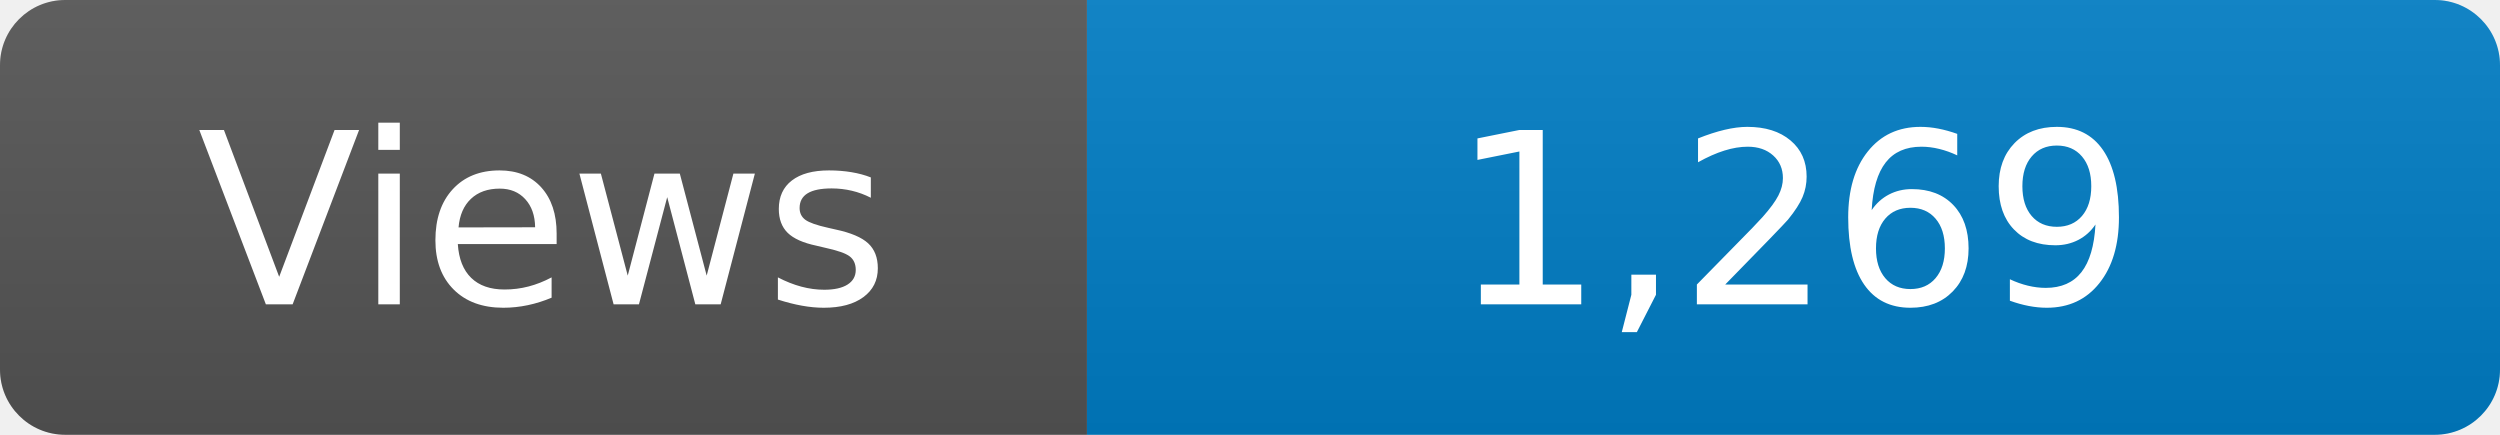
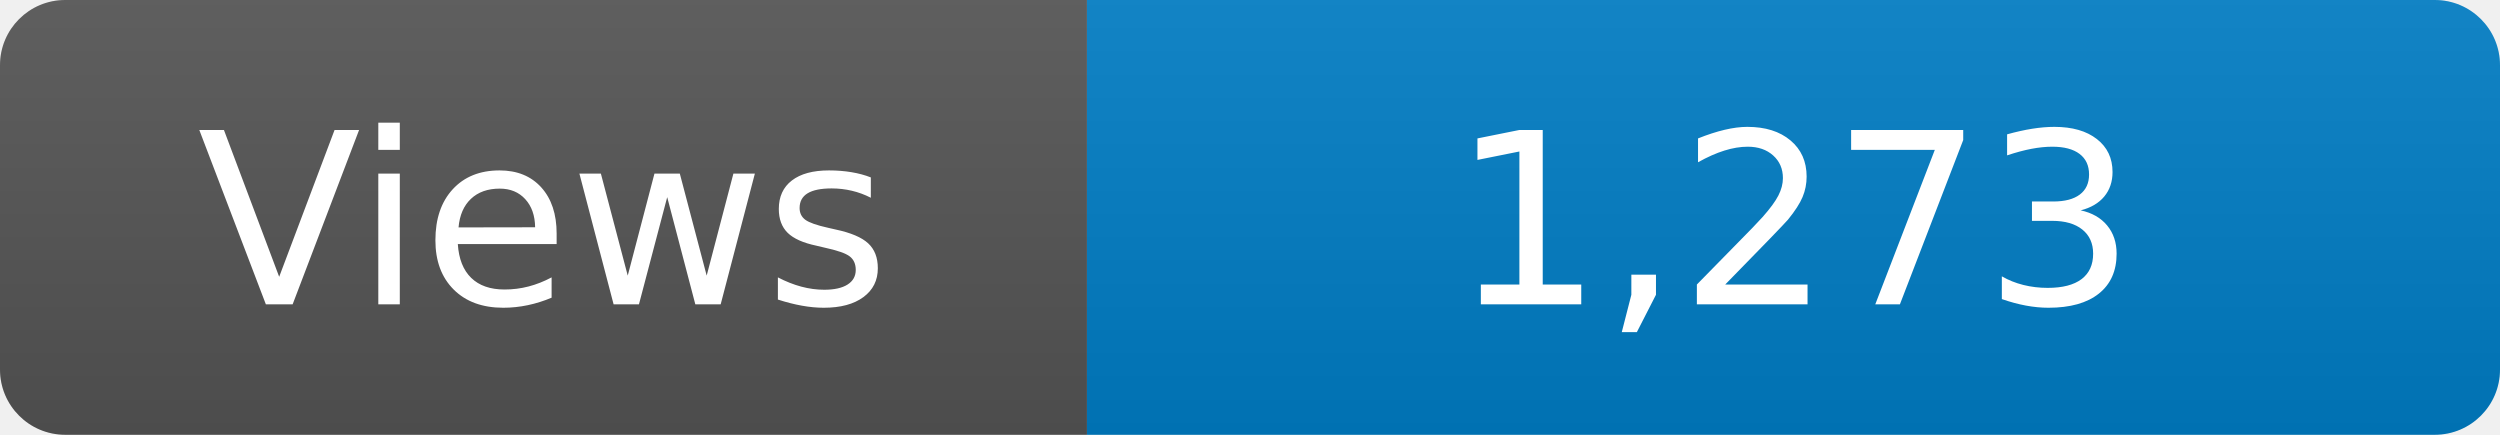
<svg xmlns="http://www.w3.org/2000/svg" width="115" height="20" role="img" aria-label="Maintained?: yes">
  <linearGradient id="s" x2="0" y2="100%">
    <stop offset="0" stop-color="#bbb" stop-opacity=".1" />
    <stop offset="1" stop-opacity=".1" />
  </linearGradient>
  <clipPath id="r">
    <rect width="115" height="20" rx="3" fill="#fff" />
  </clipPath>
  <g clip-path="url(#r)">
    <rect width="50" height="20" fill="#555" />
    <rect x="50" width="160" height="20" fill="#007ec6" />
    <rect width="115" height="20" fill="url(#s)" />
  </g>
  <g fill="#fff" text-anchor="middle" font-family="Verdana,Geneva,DejaVu Sans,sans-serif" font-size="110">
    <text x="250" y="140" transform="scale(.1)" fill="#fff">Views</text>
-     <text x="825" y="140" transform="scale(.1)" fill="#fff">1,269</text>
+     <text x="825" y="140" transform="scale(.1)" fill="#fff">1,273</text>
  </g>
</svg>
